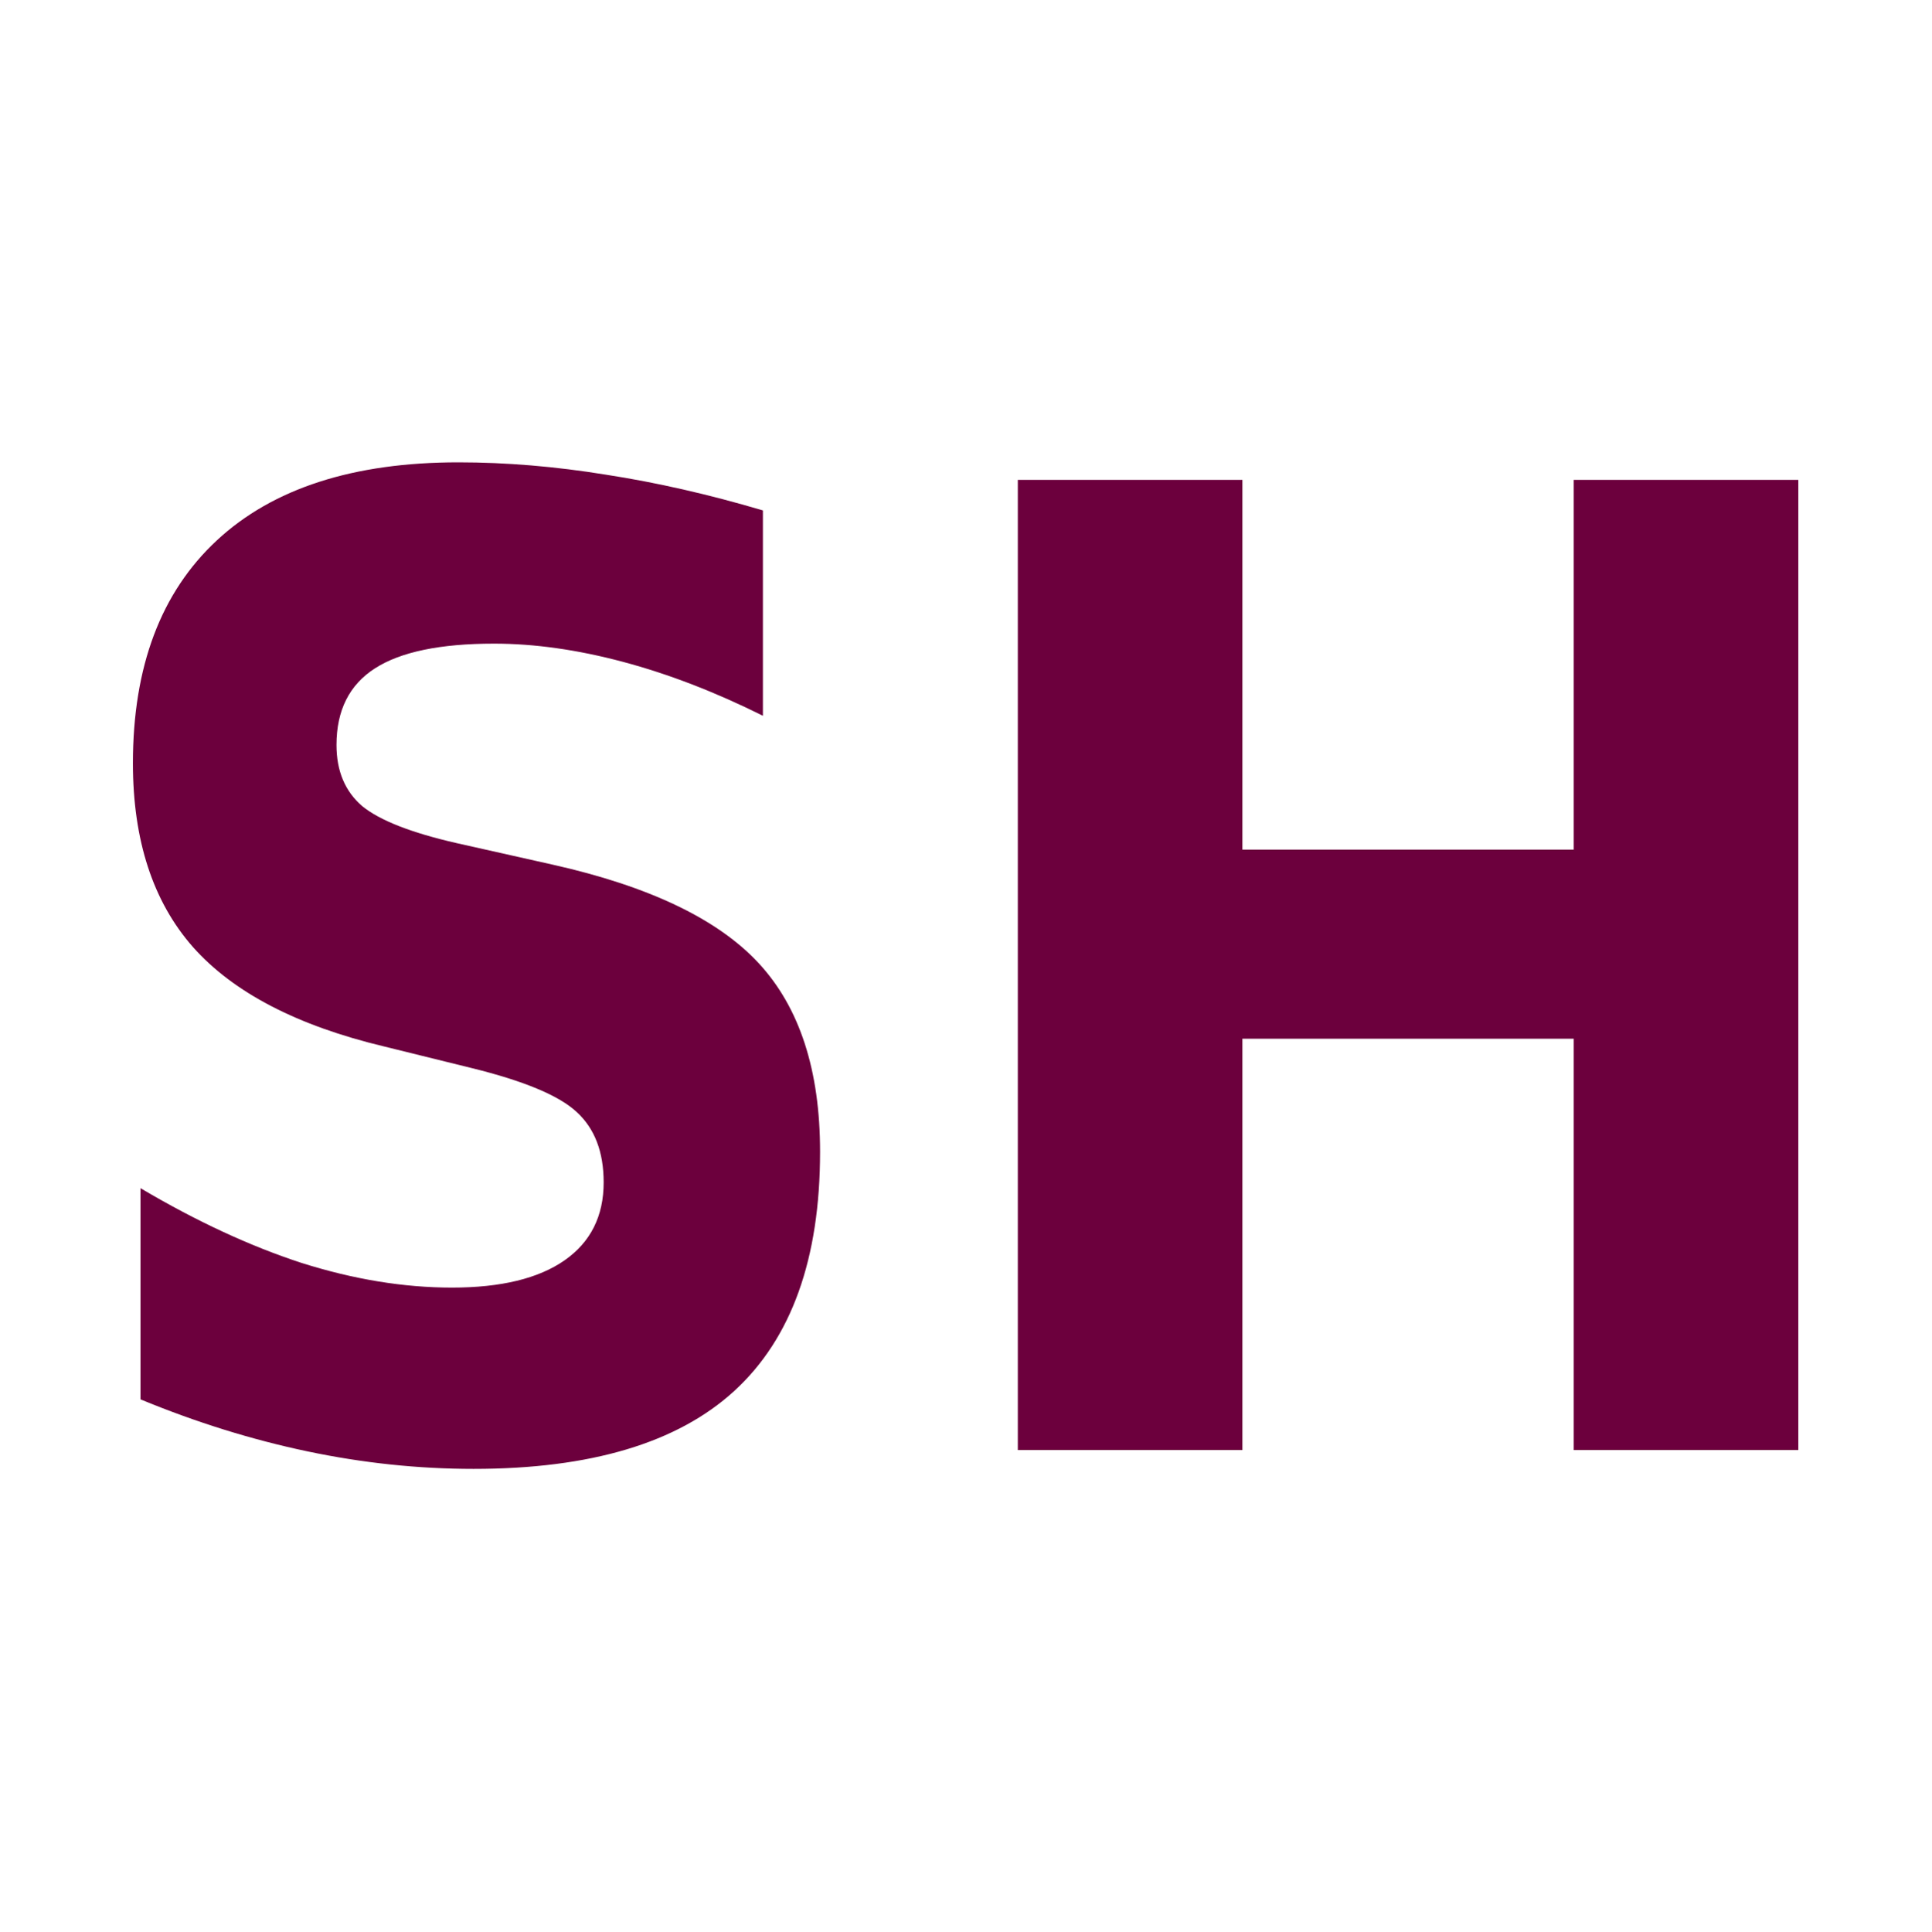
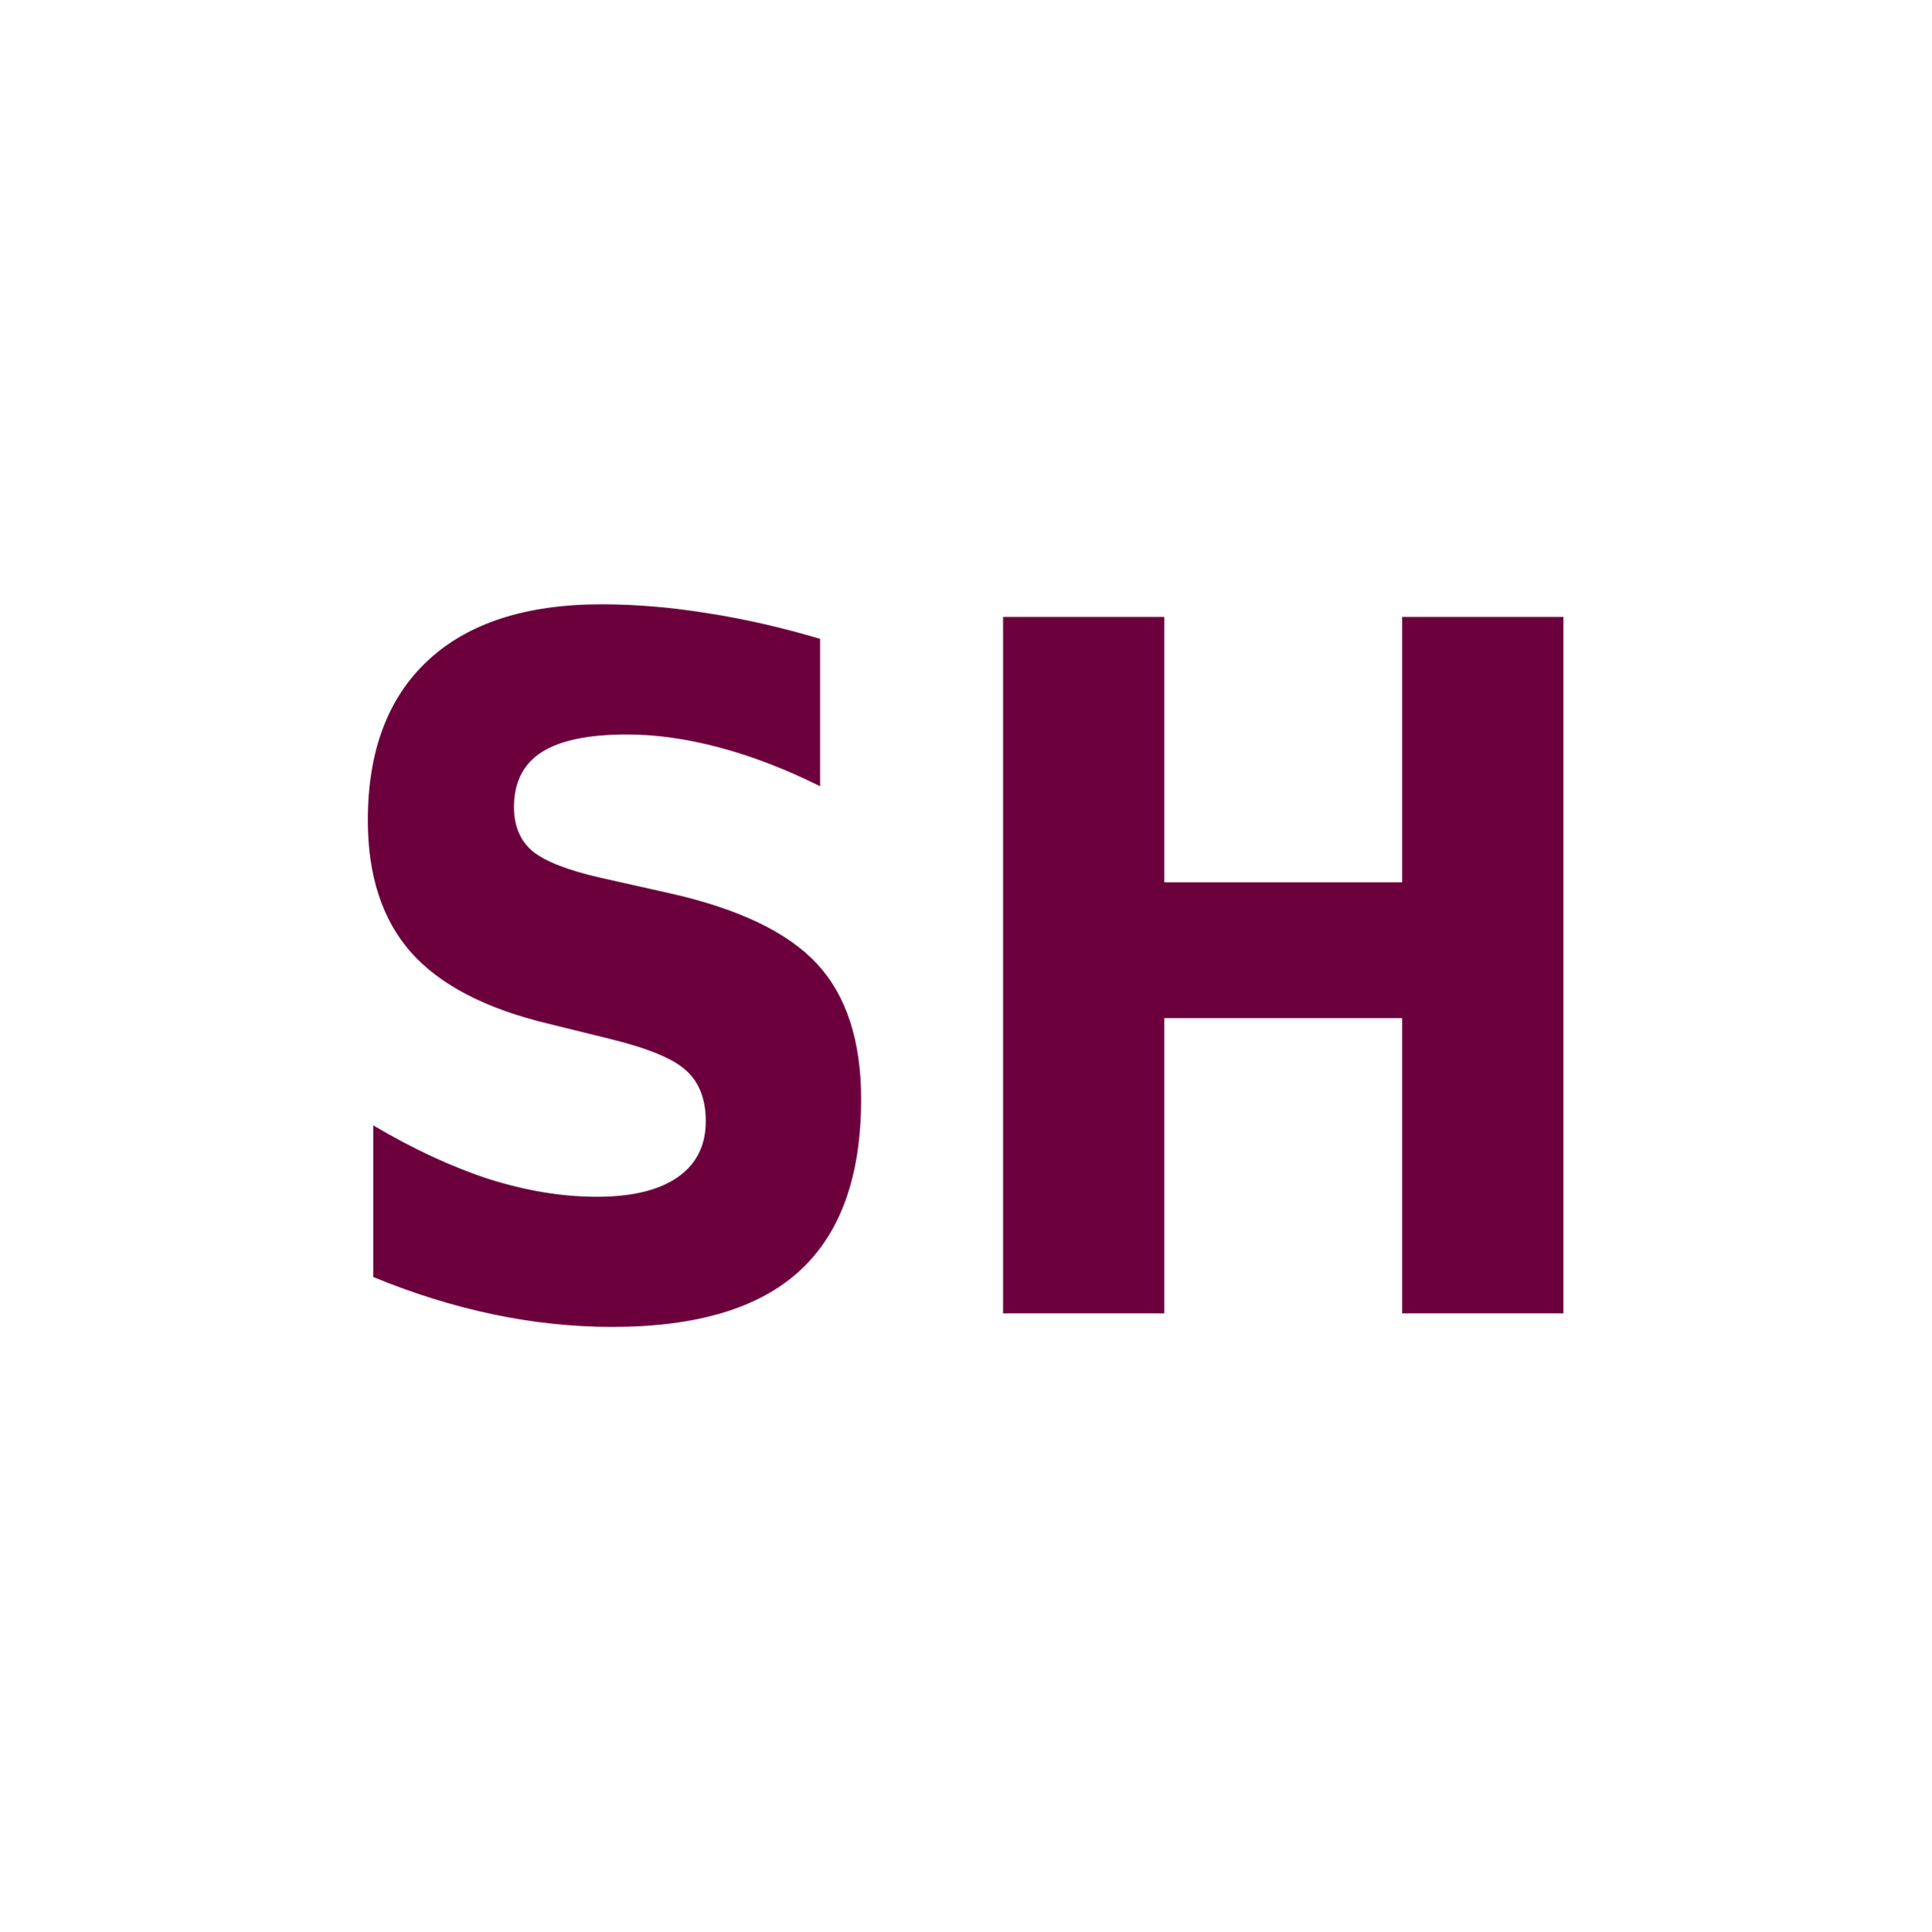
<svg xmlns="http://www.w3.org/2000/svg" width="580" height="580" id="svg2" version="1.1">
  <defs id="defs13" />
-   <g transform="matrix(0.9966351,0,0,1.110218,-10.31614,-59.75722)" style="font-size:360px;font-style:normal;font-weight:normal;line-height:125%;letter-spacing:0px;word-spacing:0px;fill:#6c003d;fill-opacity:1;stroke:none;font-family:Sans" id="flowRoot2989">
+   <path style="font-size:360px;font-style:normal;font-weight:bold;line-height:125%;letter-spacing:0px;word-spacing:0px;color:#000000;fill:#fefefe;fill-opacity:0.789;fill-rule:nonzero;stroke:none;marker:none;visibility:visible;display:inline;overflow:visible;enable-background:accumulate;font-family:Sans;-inkscape-font-specification:Sans Bold" id="path3011" d="m 197.906,160.094 c -25.456,2.5e-4 -51.111,6.876 -70.062,24.469 -18.88,17.526 -27.563,43.713 -27.562,68.688 -1e-5,16.836 4.177,34.374 13.469,49.156 a 38.497,38.497 0 0 0 -12.094,28 l 0,38.375 a 38.497,38.497 0 0 0 23.812,35.594 c 12.17,5.025 24.543,8.867 37.062,11.5 12.605,2.651 25.376,4.031 38.125,4.031 24.452,0 48.347,-5.023 67.5,-19.562 a 38.497,38.497 0 0 0 31.312,16.125 l 40.781,0 a 38.497,38.497 0 0 0 30.125,-14.531 38.497,38.497 0 0 0 30.062,14.531 l 40.781,0 a 38.497,38.497 0 0 0 38.5,-38.5 l 0,-176.188 a 38.497,38.497 0 0 0 -38.5,-38.5 l -40.781,0 A 38.497,38.497 0 0 0 370.312,177.812 38.497,38.497 0 0 0 340.25,163.281 l -40.781,0 a 38.497,38.497 0 0 0 -26.781,10.906 38.497,38.497 0 0 0 -8.562,-3.75 c -11.195,-3.319 -22.263,-5.852 -33.25,-7.562 l 0,-0.031 c -0.104,-0.017 -0.208,-0.014 -0.312,-0.031 -10.946,-1.766 -21.842,-2.719 -32.656,-2.719 z" transform="matrix(1.187283,0,0,1.187283,-54.31215,-54.31215)" />
+   <g transform="matrix(0.7154986,0,0,0.7970412,74.39876,38.90431)" style="font-size:360px;font-style:normal;font-weight:normal;line-height:125%;letter-spacing:0px;word-spacing:0px;fill:#6c003d;fill-opacity:1;stroke:none;font-family:Sans" id="flowRoot2989">
    <path d="m 240.246,191.9 0,55.547 c -14.414,-6.445 -28.477,-11.308 -42.188,-14.59 -13.711,-3.281 -26.66,-4.922 -38.848,-4.922 -16.172,2.1e-4 -28.125,2.227 -35.859,6.68 -7.734,4.453 -11.602,11.367 -11.602,20.742 -9e-5,7.031 2.578,12.539 7.734,16.523 5.273,3.867 14.766,7.207 28.477,10.02 l 28.828,5.801 c 29.18,5.86 49.922,14.766 62.227,26.719 12.304,11.953 18.457,28.945 18.457,50.977 -2.4e-4,28.945 -8.614,50.508 -25.84,64.688 -17.11,14.063 -43.301,21.094 -78.574,21.094 -16.641,0 -33.34,-1.582 -50.098,-4.746 -16.758,-3.164 -33.516,-7.852 -50.273,-14.062 l 0,-57.129 c 16.758,8.906 32.93,15.645 48.516,20.215 15.703,4.453 30.82,6.68 45.352,6.68 14.765,4e-5 26.074,-2.461 33.926,-7.383 7.851,-4.922 11.777,-11.953 11.777,-21.094 -1.7e-4,-8.203 -2.695,-14.531 -8.086,-18.984 -5.274,-4.453 -15.879,-8.437 -31.816,-11.953 l -26.191,-5.801 C 99.914,331.295 80.695,322.33 68.508,310.025 56.437,297.72 50.402,281.138 50.402,260.279 c -2.6e-5,-26.133 8.437,-46.23 25.312,-60.293 16.875,-14.062 41.133,-21.093 72.773,-21.094 14.414,2.7e-4 29.238,1.114 44.473,3.34 15.234,2.11 30.996,5.332 47.285,9.668" style="font-weight:bold;fill:#6c003d;-inkscape-font-specification:Sans Bold" id="path3052" />
    <path d="m 317.062,183.638 67.676,0 0,100.02 99.844,0 0,-100.02 67.676,0 0,262.441 -67.676,0 0,-111.27 -99.844,0 0,111.27 -67.676,0 0,-262.441" style="font-weight:bold;fill:#6c003d;-inkscape-font-specification:Sans Bold" id="path3054" />
  </g>
</svg>
